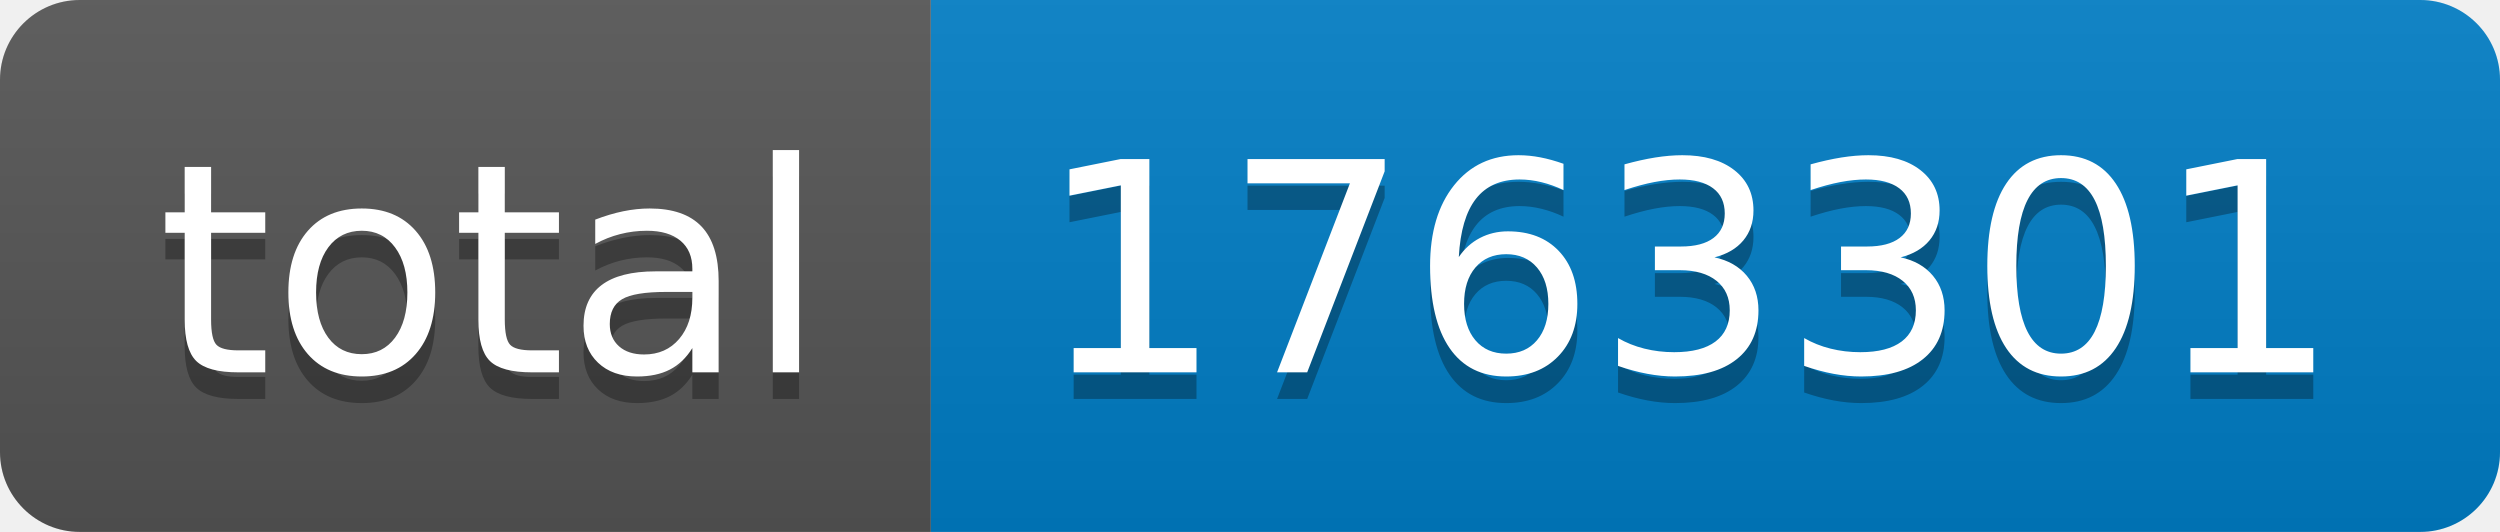
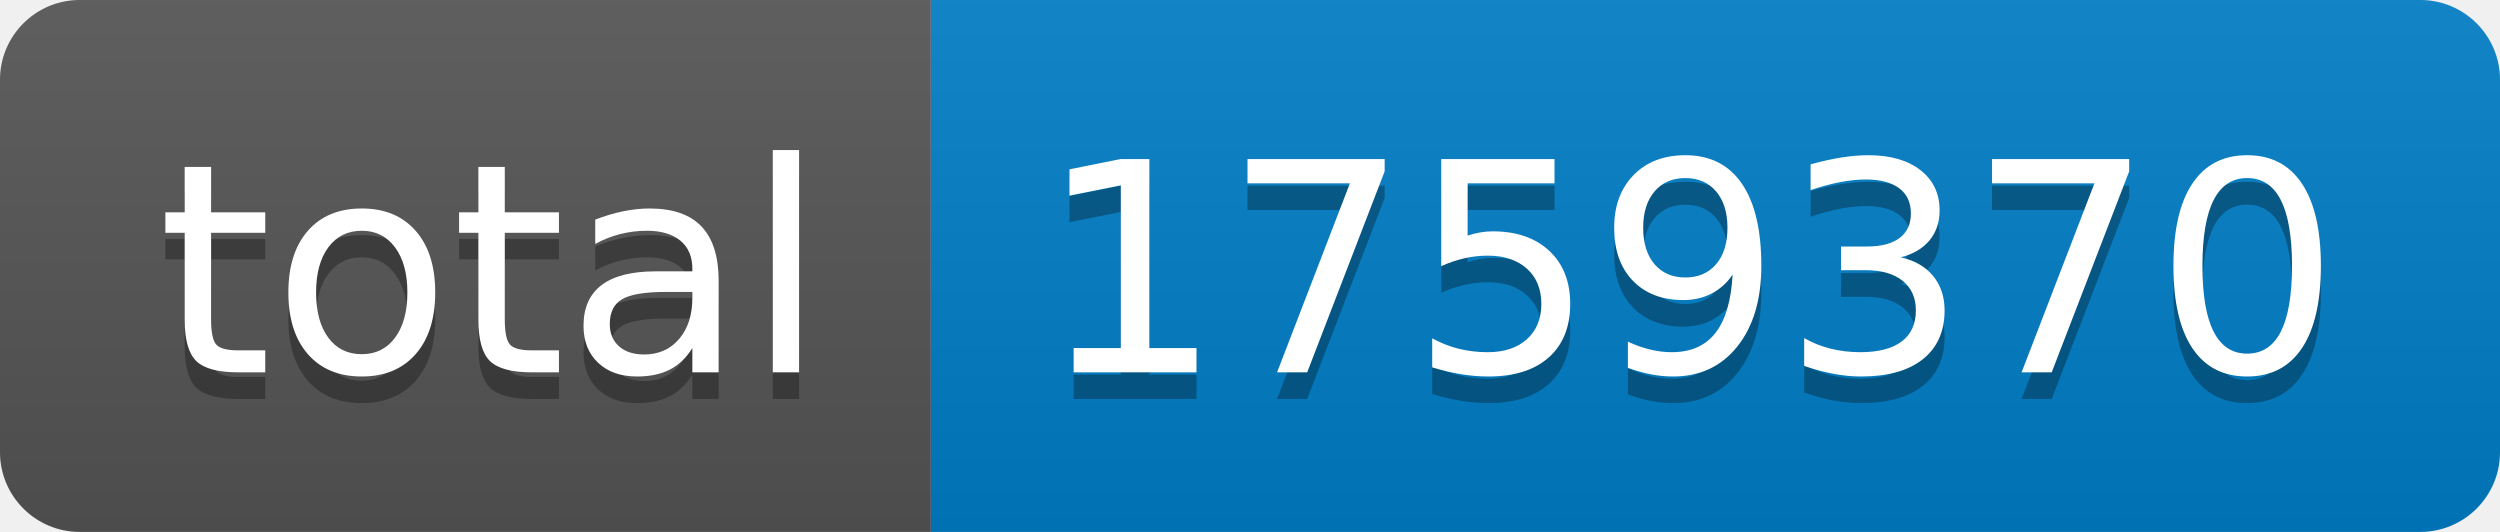
- <svg xmlns="http://www.w3.org/2000/svg" width="94" height="20" role="img" aria-label="total: 1763301">
+ <svg xmlns="http://www.w3.org/2000/svg" width="94" height="20" role="img" aria-label="total: 1759370">
  <linearGradient id="s" x2="0" y2="100%">
    <stop offset="0" stop-color="#bbb" stop-opacity=".1" />
    <stop offset="1" stop-opacity=".1" />
  </linearGradient>
  <clipPath id="r">
    <rect width="94" height="20" rx="3" fill="#fff" />
  </clipPath>
  <g clip-path="url(#r)">
    <rect width="35" height="20" fill="#555" />
    <rect x="35" width="59" height="20" fill="#007ec6" />
    <rect width="94" height="20" fill="url(#s)" />
  </g>
  <g fill="#fff" text-anchor="middle" font-family="Verdana,Geneva,DejaVu Sans,sans-serif" text-rendering="geometricPrecision" font-size="110">
    <text aria-hidden="true" x="185" y="150" fill="#010101" fill-opacity=".3" transform="scale(.1)" textLength="250">total</text>
    <text x="185" y="140" transform="scale(.1)" fill="#fff" textLength="250">total</text>
-     <text aria-hidden="true" x="635" y="150" fill="#010101" fill-opacity=".3" transform="scale(.1)" textLength="490">1763301</text>
-     <text x="635" y="140" transform="scale(.1)" fill="#fff" textLength="490">1763301</text>
+     <text aria-hidden="true" x="635" y="150" fill="#010101" fill-opacity=".3" transform="scale(.1)" textLength="490">1759370</text>
+     <text x="635" y="140" transform="scale(.1)" fill="#fff" textLength="490">1759370</text>
  </g>
</svg>
